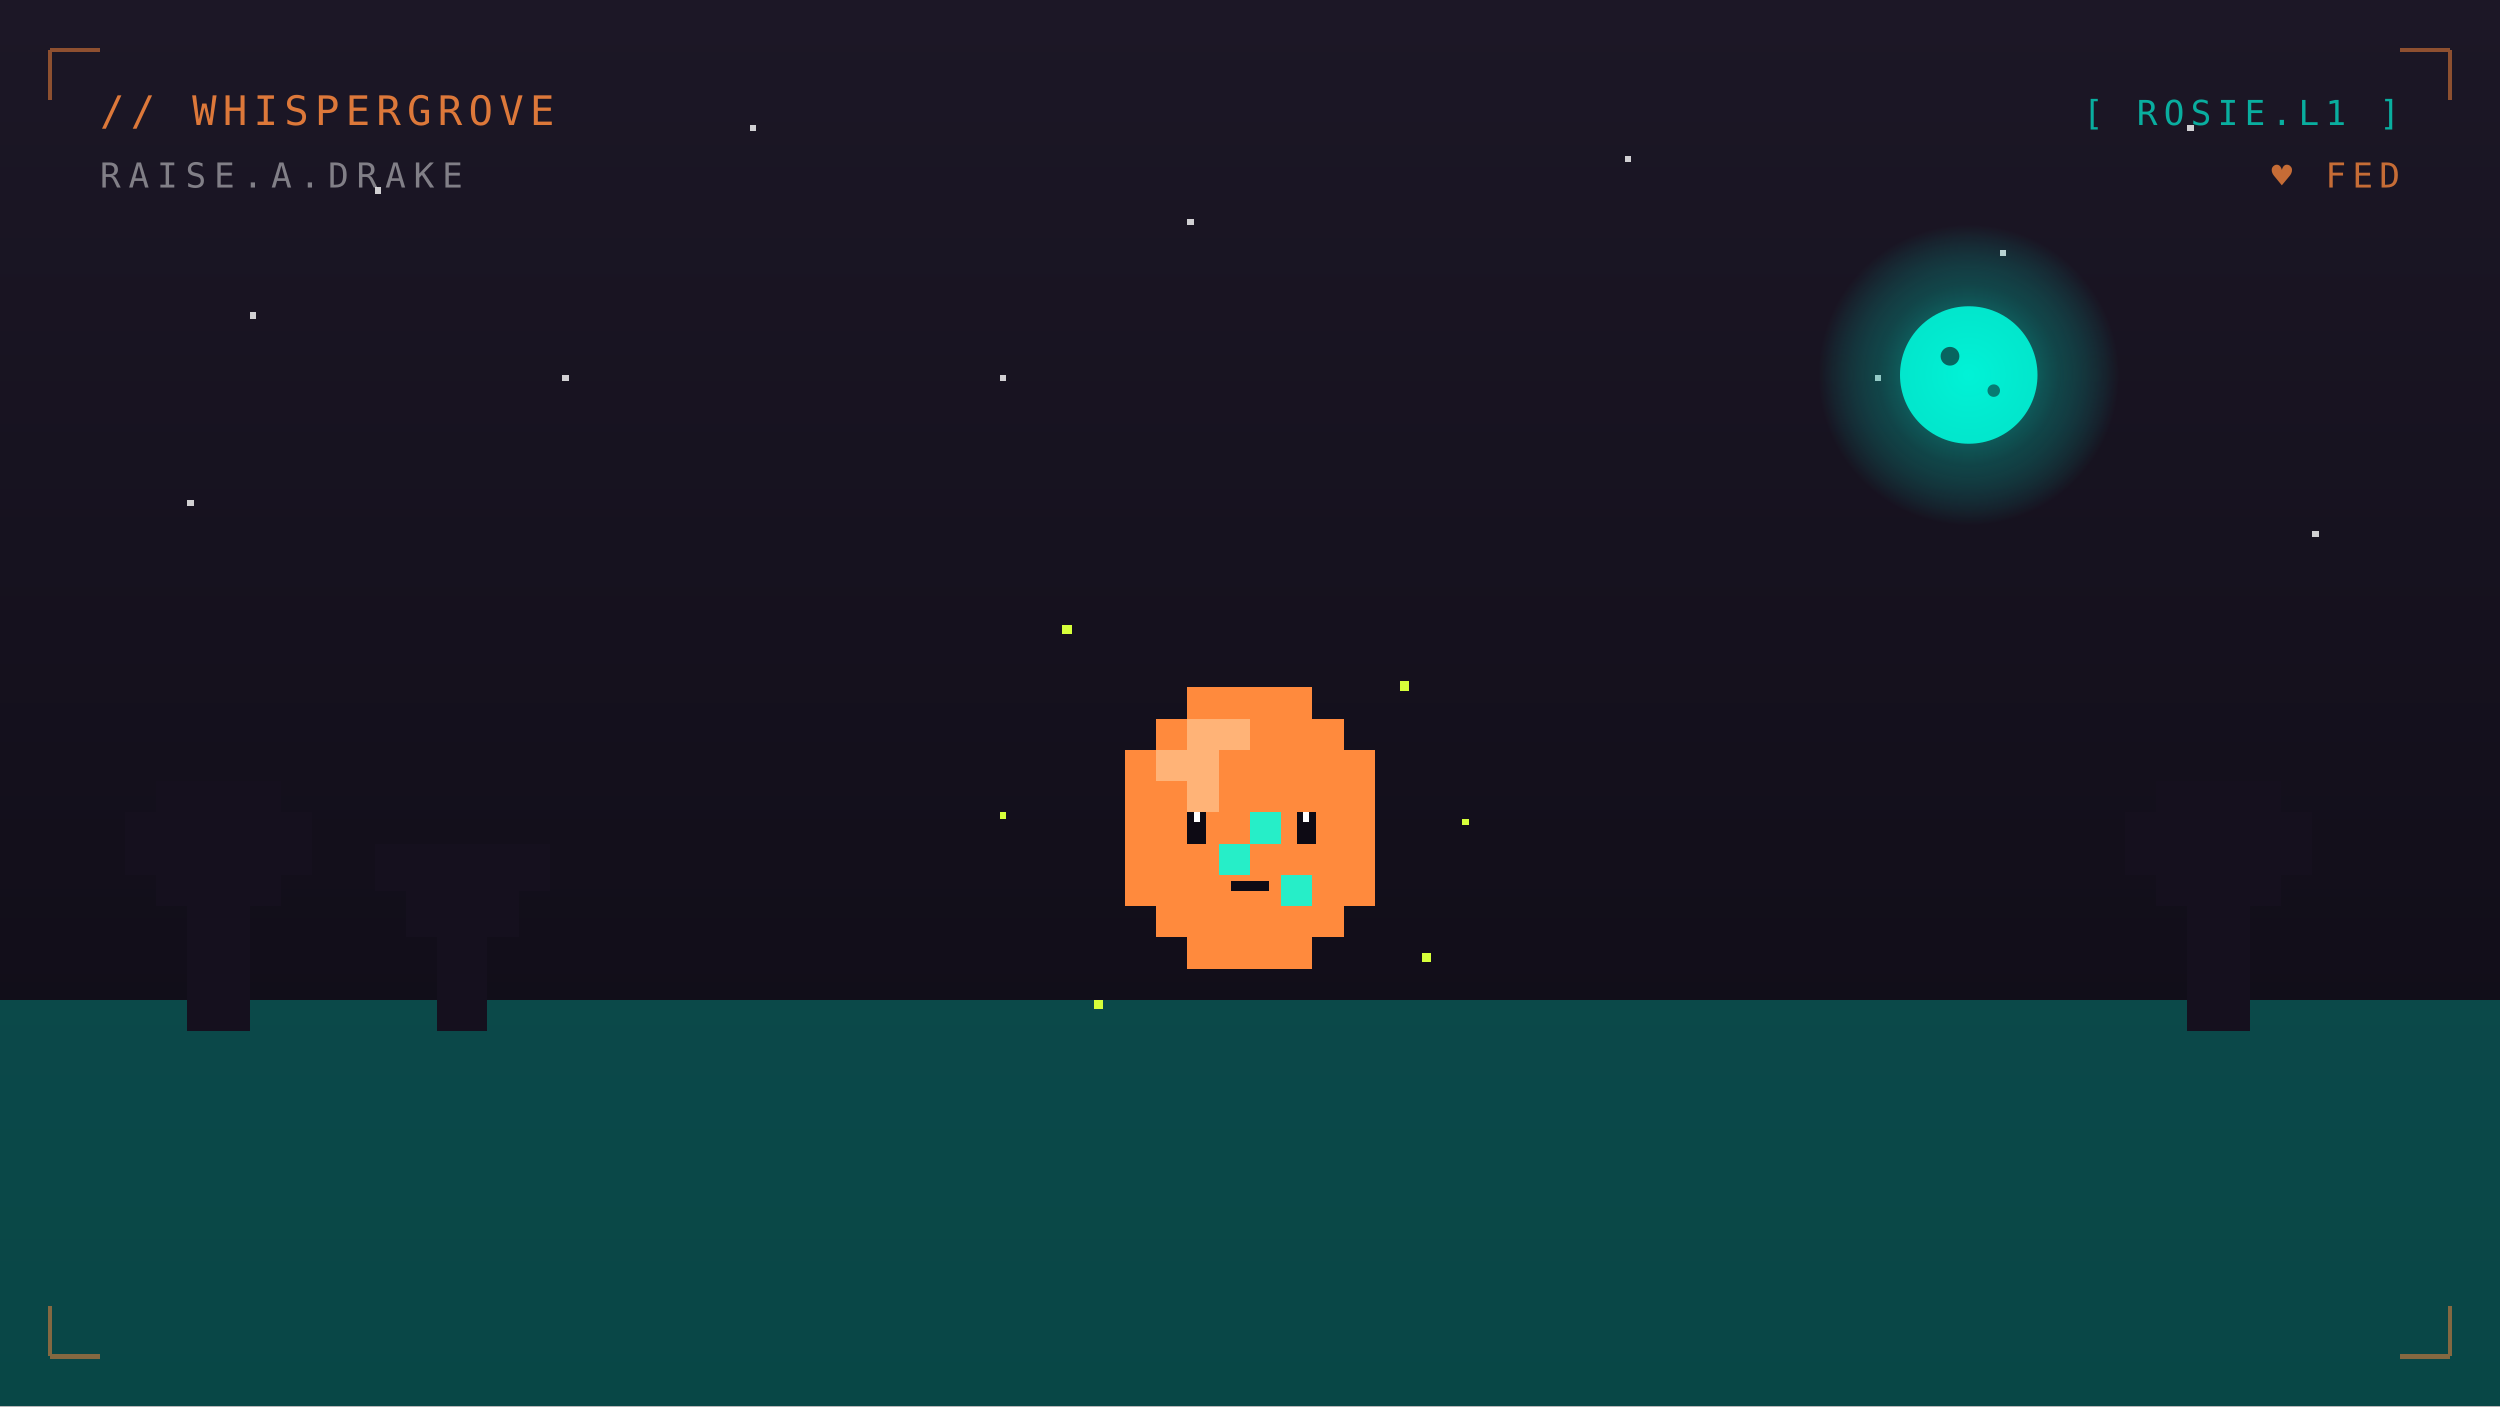
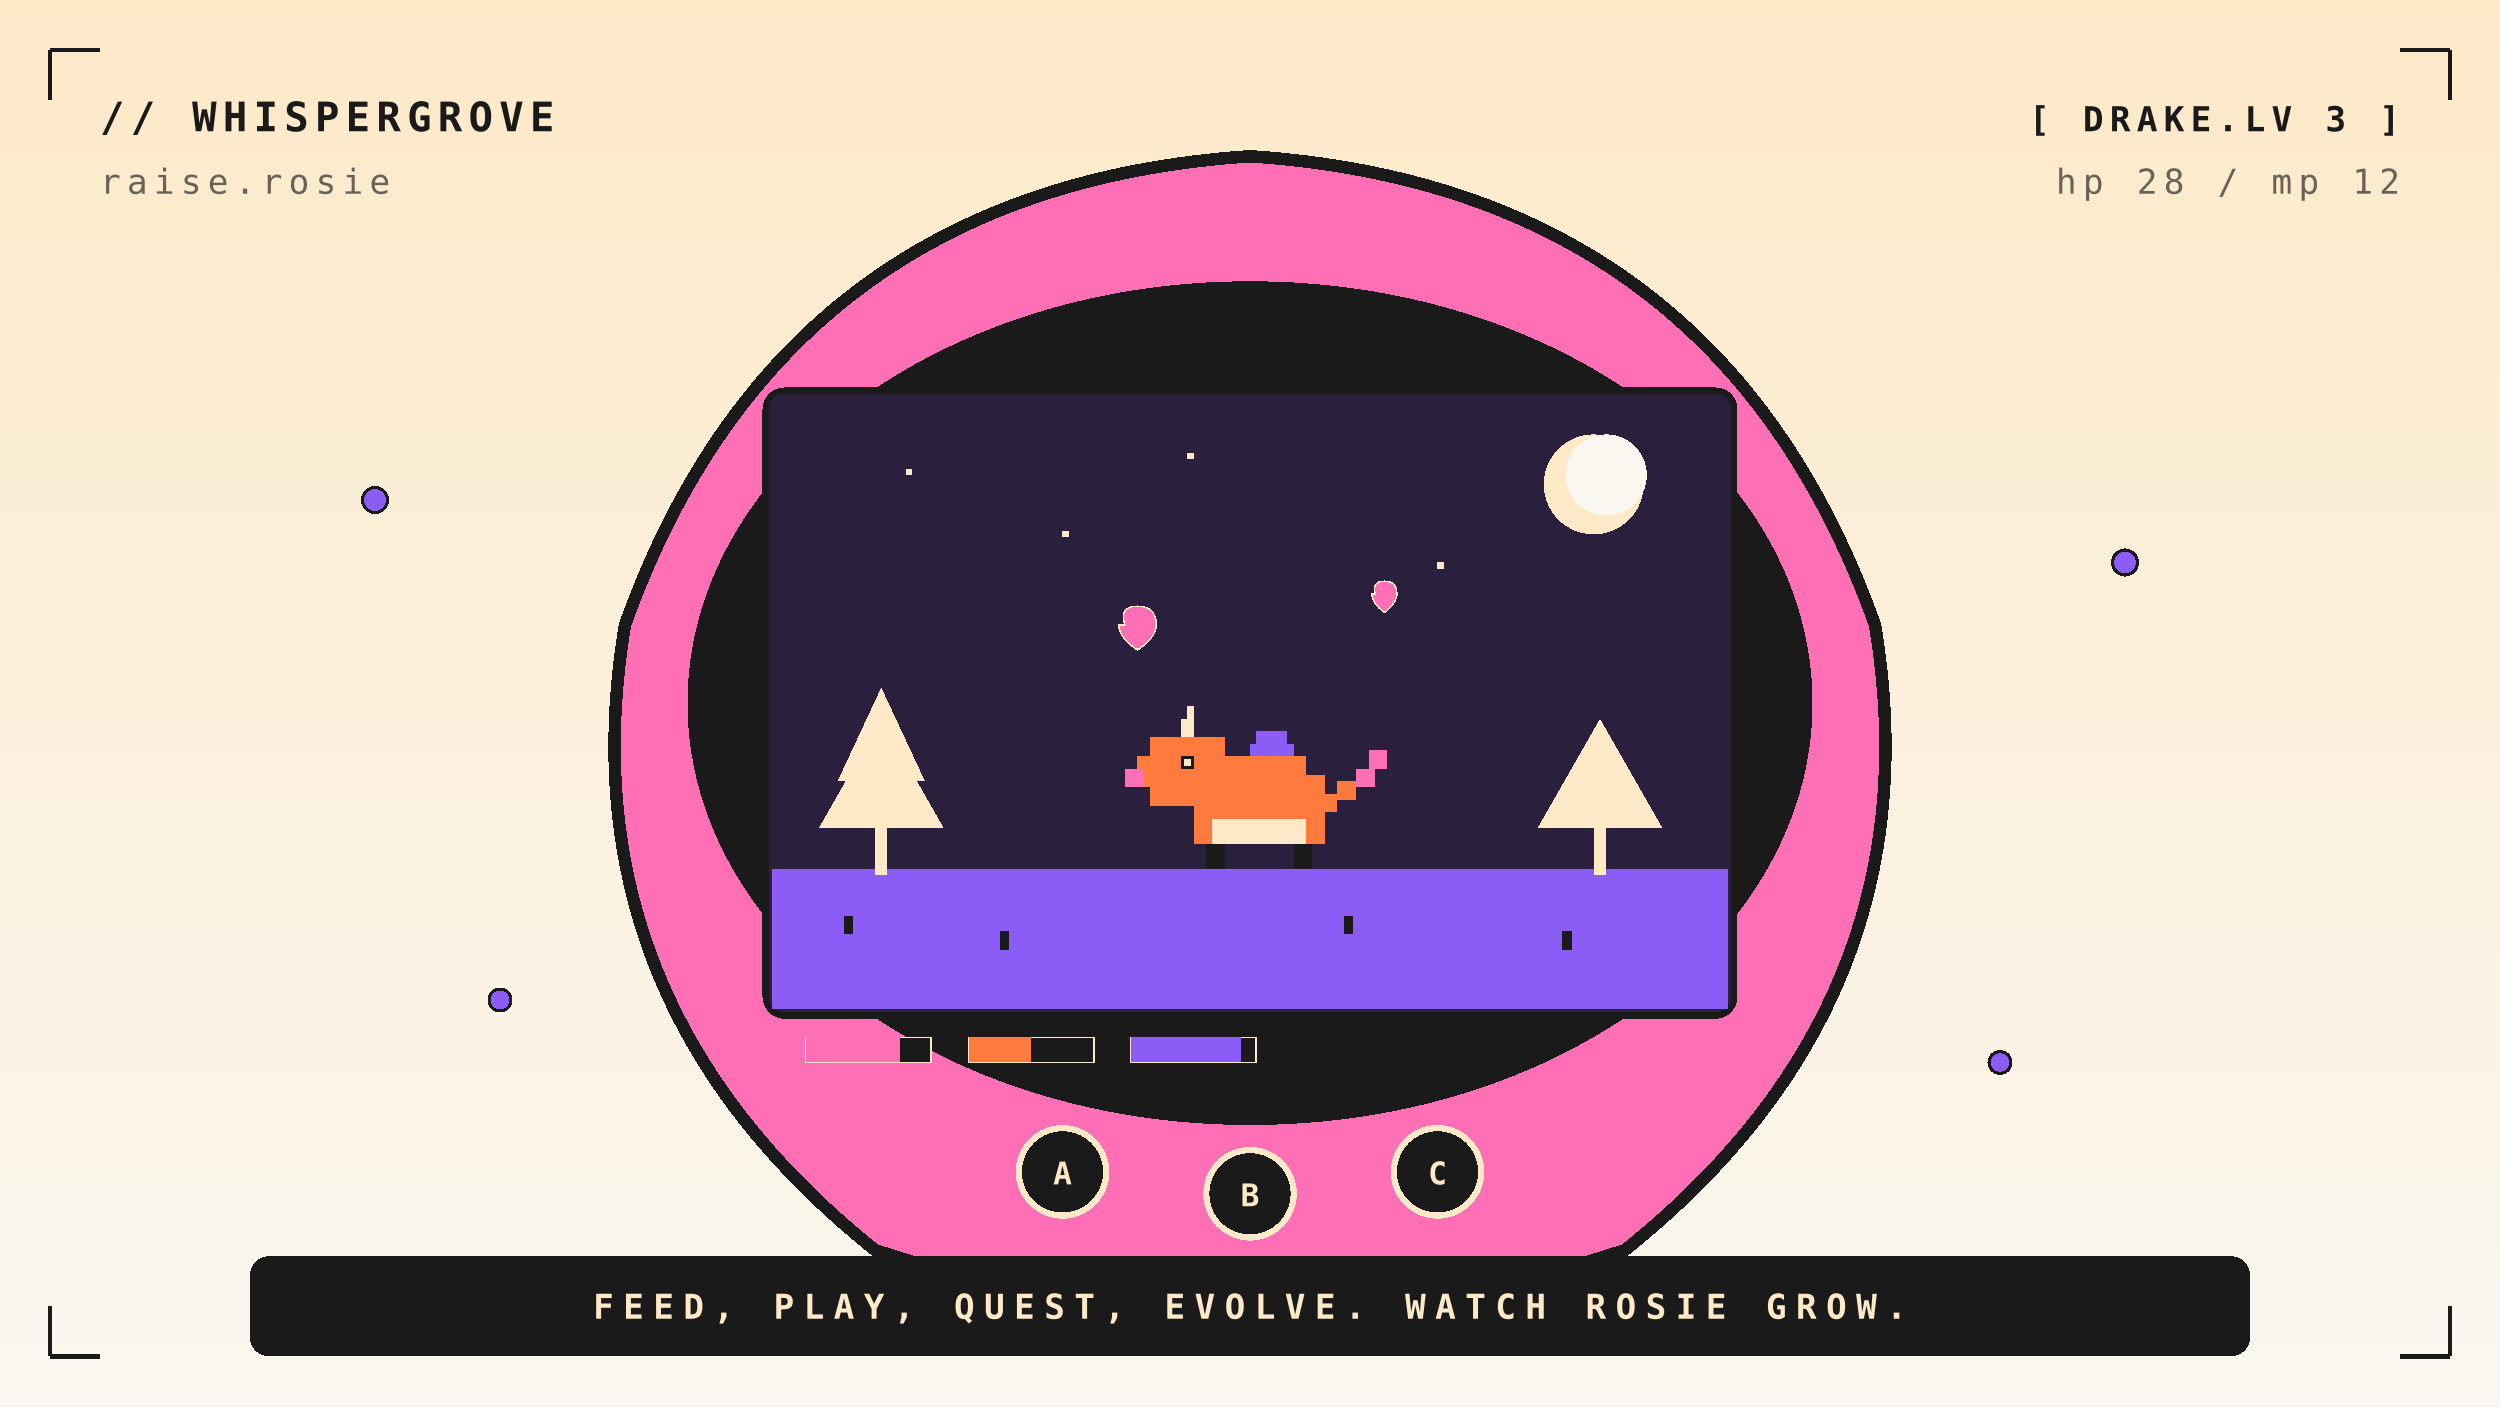
- <svg xmlns="http://www.w3.org/2000/svg" viewBox="0 0 800 450" width="800" height="450" role="img" aria-label="WhisperGrove thumbnail" shape-rendering="crispEdges">
+ <svg xmlns="http://www.w3.org/2000/svg" viewBox="0 0 800 450" width="800" height="450" role="img" aria-label="WhisperGrove — Tamagotchi-style drake raiser" shape-rendering="crispEdges">
  <defs>
-     <linearGradient id="wg-bg" x1="0%" y1="0%" x2="0%" y2="100%">
-       <stop offset="0%" stop-color="#1c1726" />
-       <stop offset="100%" stop-color="#0d0a14" />
+     <linearGradient id="wg-bg" x1="0" y1="0" x2="0" y2="1">
+       <stop offset="0%" stop-color="#fde9c8" />
+       <stop offset="100%" stop-color="#faf7f0" />
    </linearGradient>
-     <radialGradient id="wg-moon" cx="50%" cy="50%" r="50%">
-       <stop offset="0%" stop-color="#00ffe1" stop-opacity="0.65" />
-       <stop offset="60%" stop-color="#00b8a4" stop-opacity="0.3" />
-       <stop offset="100%" stop-color="#00ffe1" stop-opacity="0" />
-     </radialGradient>
  </defs>
-   <rect width="800" height="450" fill="url(#wg-bg)" shape-rendering="auto" />
-   <g fill="#ffffff" fill-opacity="0.8">
-     <rect x="120" y="60" width="2" height="2" />
-     <rect x="240" y="40" width="2" height="2" />
-     <rect x="380" y="70" width="2" height="2" />
-     <rect x="520" y="50" width="2" height="2" />
-     <rect x="640" y="80" width="2" height="2" />
-     <rect x="700" y="40" width="2" height="2" />
-     <rect x="80" y="100" width="2" height="2" />
-     <rect x="180" y="120" width="2" height="2" />
-     <rect x="320" y="120" width="2" height="2" />
-     <rect x="600" y="120" width="2" height="2" />
-     <rect x="60" y="160" width="2" height="2" />
-     <rect x="740" y="170" width="2" height="2" />
+   <rect width="800" height="450" fill="url(#wg-bg)" />
+   <g>
+     <path d="M 400 50 Q 250 60, 200 200 Q 180 320, 280 400 Q 400 440, 520 400 Q 620 320, 600 200 Q 550 60, 400 50 Z" fill="#ff6fb5" stroke="#1a1a1a" stroke-width="4" />
+     <ellipse cx="400" cy="225" rx="180" ry="135" fill="#1a1a1a" />
+     <rect x="245" y="125" width="310" height="200" rx="6" fill="#2a1f3d" stroke="#1a1a1a" stroke-width="2" />
+     <g shape-rendering="crispEdges">
+       <rect x="247" y="278" width="306" height="45" fill="#8b5cf6" />
+       <g fill="#1a1a1a">
+         <rect x="270" y="293" width="3" height="6" />
+         <rect x="320" y="298" width="3" height="6" />
+         <rect x="430" y="293" width="3" height="6" />
+         <rect x="500" y="298" width="3" height="6" />
+       </g>
+       <circle cx="510" cy="155" r="16" fill="#fde9c8" />
+       <circle cx="514" cy="152" r="13" fill="#faf7f0" />
+       <g fill="#fde9c8">
+         <rect x="290" y="150" width="2" height="2" />
+         <rect x="340" y="170" width="2" height="2" />
+         <rect x="380" y="145" width="2" height="2" />
+         <rect x="460" y="180" width="2" height="2" />
+       </g>
+       <g>
+         <rect x="280" y="240" width="4" height="40" fill="#fde9c8" />
+         <polygon points="262,265 302,265 282,230" fill="#fde9c8" />
+         <polygon points="268,250 296,250 282,220" fill="#fde9c8" />
+         <rect x="510" y="240" width="4" height="40" fill="#fde9c8" />
+         <polygon points="492,265 532,265 512,230" fill="#fde9c8" />
+       </g>
+       <g transform="translate(400 248)">
+         <rect x="22" y="6" width="6" height="6" fill="#ff7a3d" />
+         <rect x="28" y="2" width="6" height="6" fill="#ff7a3d" />
+         <rect x="34" y="-2" width="6" height="6" fill="#ff6fb5" />
+         <rect x="38" y="-8" width="6" height="6" fill="#ff6fb5" />
+         <rect x="-18" y="0" width="42" height="22" fill="#ff7a3d" />
+         <rect x="-16" y="-6" width="34" height="8" fill="#ff7a3d" />
+         <rect x="-12" y="14" width="30" height="8" fill="#fde9c8" />
+         <rect x="-14" y="22" width="6" height="8" fill="#1a1a1a" />
+         <rect x="14" y="22" width="6" height="8" fill="#1a1a1a" />
+         <rect x="-32" y="-12" width="24" height="22" fill="#ff7a3d" />
+         <rect x="-36" y="-6" width="6" height="10" fill="#ff7a3d" />
+         <rect x="-40" y="-2" width="6" height="6" fill="#ff6fb5" />
+         <rect x="-22" y="-6" width="4" height="4" fill="#1a1a1a" />
+         <rect x="-21" y="-5" width="2" height="2" fill="#fde9c8" />
+         <rect x="-22" y="-18" width="4" height="6" fill="#fde9c8" />
+         <rect x="-20" y="-22" width="2" height="4" fill="#fde9c8" />
+         <rect x="0" y="-10" width="14" height="4" fill="#8b5cf6" />
+         <rect x="2" y="-14" width="10" height="4" fill="#8b5cf6" />
+       </g>
+       <g fill="#ff6fb5" stroke="#fde9c8" stroke-width="0.5">
+         <path d="M 360 200 q -2 -6, 4 -6 q 6 0, 6 6 q 0 4, -6 8 q -6 -4, -6 -8 Z" />
+         <path d="M 440 190 q -1 -4, 3 -4 q 4 0, 4 4 q 0 3, -4 6 q -4 -3, -4 -6 Z" />
+       </g>
+       <g>
+         <rect x="258" y="332" width="40" height="8" fill="#1a1a1a" stroke="#fde9c8" stroke-width="0.5" />
+         <rect x="258" y="332" width="30" height="8" fill="#ff6fb5" />
+         <rect x="310" y="332" width="40" height="8" fill="#1a1a1a" stroke="#fde9c8" stroke-width="0.5" />
+         <rect x="310" y="332" width="20" height="8" fill="#ff7a3d" />
+         <rect x="362" y="332" width="40" height="8" fill="#1a1a1a" stroke="#fde9c8" stroke-width="0.5" />
+         <rect x="362" y="332" width="35" height="8" fill="#8b5cf6" />
+       </g>
+     </g>
+     <g stroke="#fde9c8" stroke-width="2">
+       <circle cx="340" cy="375" r="14" fill="#1a1a1a" />
+       <circle cx="400" cy="382" r="14" fill="#1a1a1a" />
+       <circle cx="460" cy="375" r="14" fill="#1a1a1a" />
+     </g>
+     <g fill="#fde9c8" font-family="ui-monospace, Menlo, monospace" font-size="10" text-anchor="middle" font-weight="700">
+       <text x="340" y="379">A</text>
+       <text x="400" y="386">B</text>
+       <text x="460" y="379">C</text>
+     </g>
  </g>
-   <circle cx="630" cy="120" r="48" fill="url(#wg-moon)" shape-rendering="auto" />
-   <g shape-rendering="auto" fill="#00ffe1">
-     <circle cx="630" cy="120" r="22" fill-opacity="0.85" />
-     <circle cx="624" cy="114" r="3" fill="#0d0a14" fill-opacity="0.6" />
-     <circle cx="638" cy="125" r="2" fill="#0d0a14" fill-opacity="0.5" />
+   <g fill="#8b5cf6" stroke="#1a1a1a" stroke-width="1">
+     <circle cx="120" cy="160" r="4" />
+     <circle cx="680" cy="180" r="4" />
+     <circle cx="160" cy="320" r="3.5" />
+     <circle cx="640" cy="340" r="3.5" />
  </g>
-   <g fill="#00b8a4" fill-opacity="0.35">
-     <rect x="0" y="320" width="800" height="130" />
+   <g font-family="ui-monospace, Menlo, monospace" font-size="13" fill="#1a1a1a" letter-spacing="2">
+     <text x="32" y="42" font-weight="700">// WHISPERGROVE</text>
+     <text x="32" y="62" font-size="11" fill-opacity="0.65">raise.rosie</text>
  </g>
-   <g fill="#15101e">
-     <rect x="60" y="280" width="20" height="50" />
-     <rect x="50" y="270" width="40" height="20" />
-     <rect x="40" y="260" width="60" height="20" />
-     <rect x="50" y="250" width="40" height="10" />
-     <rect x="140" y="290" width="16" height="40" />
-     <rect x="130" y="280" width="36" height="20" />
-     <rect x="120" y="270" width="56" height="15" />
-     <rect x="700" y="280" width="20" height="50" />
-     <rect x="690" y="270" width="40" height="20" />
-     <rect x="680" y="260" width="60" height="20" />
-     <rect x="690" y="250" width="40" height="10" />
+   <g font-family="ui-monospace, Menlo, monospace" font-size="11" fill="#1a1a1a" letter-spacing="2" text-anchor="end">
+     <text x="768" y="42" font-weight="700">[ DRAKE.LV 3 ]</text>
+     <text x="768" y="62" fill-opacity="0.65">hp 28 / mp 12</text>
  </g>
-   <g transform="translate(360 220)">
-     <g fill="#ff8a3d">
-       <rect x="20" y="0" width="40" height="10" />
-       <rect x="10" y="10" width="60" height="10" />
-       <rect x="0" y="20" width="80" height="10" />
-       <rect x="0" y="30" width="80" height="20" />
-       <rect x="0" y="50" width="80" height="20" />
-       <rect x="10" y="70" width="60" height="10" />
-       <rect x="20" y="80" width="40" height="10" />
-     </g>
-     <g fill="#ffb377">
-       <rect x="20" y="10" width="20" height="10" />
-       <rect x="10" y="20" width="20" height="10" />
-       <rect x="20" y="30" width="10" height="10" />
-     </g>
-     <g fill="#00ffe1" fill-opacity="0.85">
-       <rect x="40" y="40" width="10" height="10" />
-       <rect x="30" y="50" width="10" height="10" />
-       <rect x="50" y="60" width="10" height="10" />
-     </g>
-     <g fill="#0d0a14">
-       <rect x="20" y="40" width="6" height="10" />
-       <rect x="55" y="40" width="6" height="10" />
-     </g>
-     <g fill="#ffffff">
-       <rect x="22" y="40" width="2" height="3" />
-       <rect x="57" y="40" width="2" height="3" />
-     </g>
-     <rect x="34" y="62" width="12" height="3" fill="#0d0a14" />
+   <rect x="80" y="402" width="640" height="32" rx="6" fill="#1a1a1a" />
+   <g font-family="ui-monospace, Menlo, monospace" font-size="11" fill="#fde9c8" letter-spacing="3" text-anchor="middle">
+     <text x="400" y="422" font-weight="700">FEED, PLAY, QUEST, EVOLVE. WATCH ROSIE GROW.</text>
  </g>
-   <g fill="#d6ff3a">
-     <rect x="340" y="200" width="3" height="3" />
-     <rect x="448" y="218" width="3" height="3" />
-     <rect x="350" y="320" width="3" height="3" />
-     <rect x="455" y="305" width="3" height="3" />
-     <rect x="320" y="260" width="2" height="2" />
-     <rect x="468" y="262" width="2" height="2" />
-   </g>
-   <g font-family="ui-monospace, Menlo, monospace" font-size="13" fill="#ff8a3d" fill-opacity="0.85" letter-spacing="2">
-     <text x="32" y="40">// WHISPERGROVE</text>
-   </g>
-   <g font-family="ui-monospace, Menlo, monospace" font-size="11" fill="#ffffff" fill-opacity="0.45" letter-spacing="2.5">
-     <text x="32" y="60">RAISE.A.DRAKE</text>
-   </g>
-   <g font-family="ui-monospace, Menlo, monospace" font-size="11" fill="#00ffe1" fill-opacity="0.65" letter-spacing="2" text-anchor="end">
-     <text x="768" y="40">[ ROSIE.L1 ]</text>
-     <text x="768" y="60" fill="#ff8a3d" fill-opacity="0.75">♥ FED</text>
-   </g>
-   <g stroke="#ff8a3d" stroke-opacity="0.5" stroke-width="1.5" fill="none">
+   <g stroke="#1a1a1a" stroke-width="1.5" fill="none">
    <path d="M 16 16 L 16 32 M 16 16 L 32 16" />
    <path d="M 784 16 L 784 32 M 784 16 L 768 16" />
    <path d="M 16 434 L 16 418 M 16 434 L 32 434" />
    <path d="M 784 434 L 784 418 M 784 434 L 768 434" />
  </g>
</svg>
